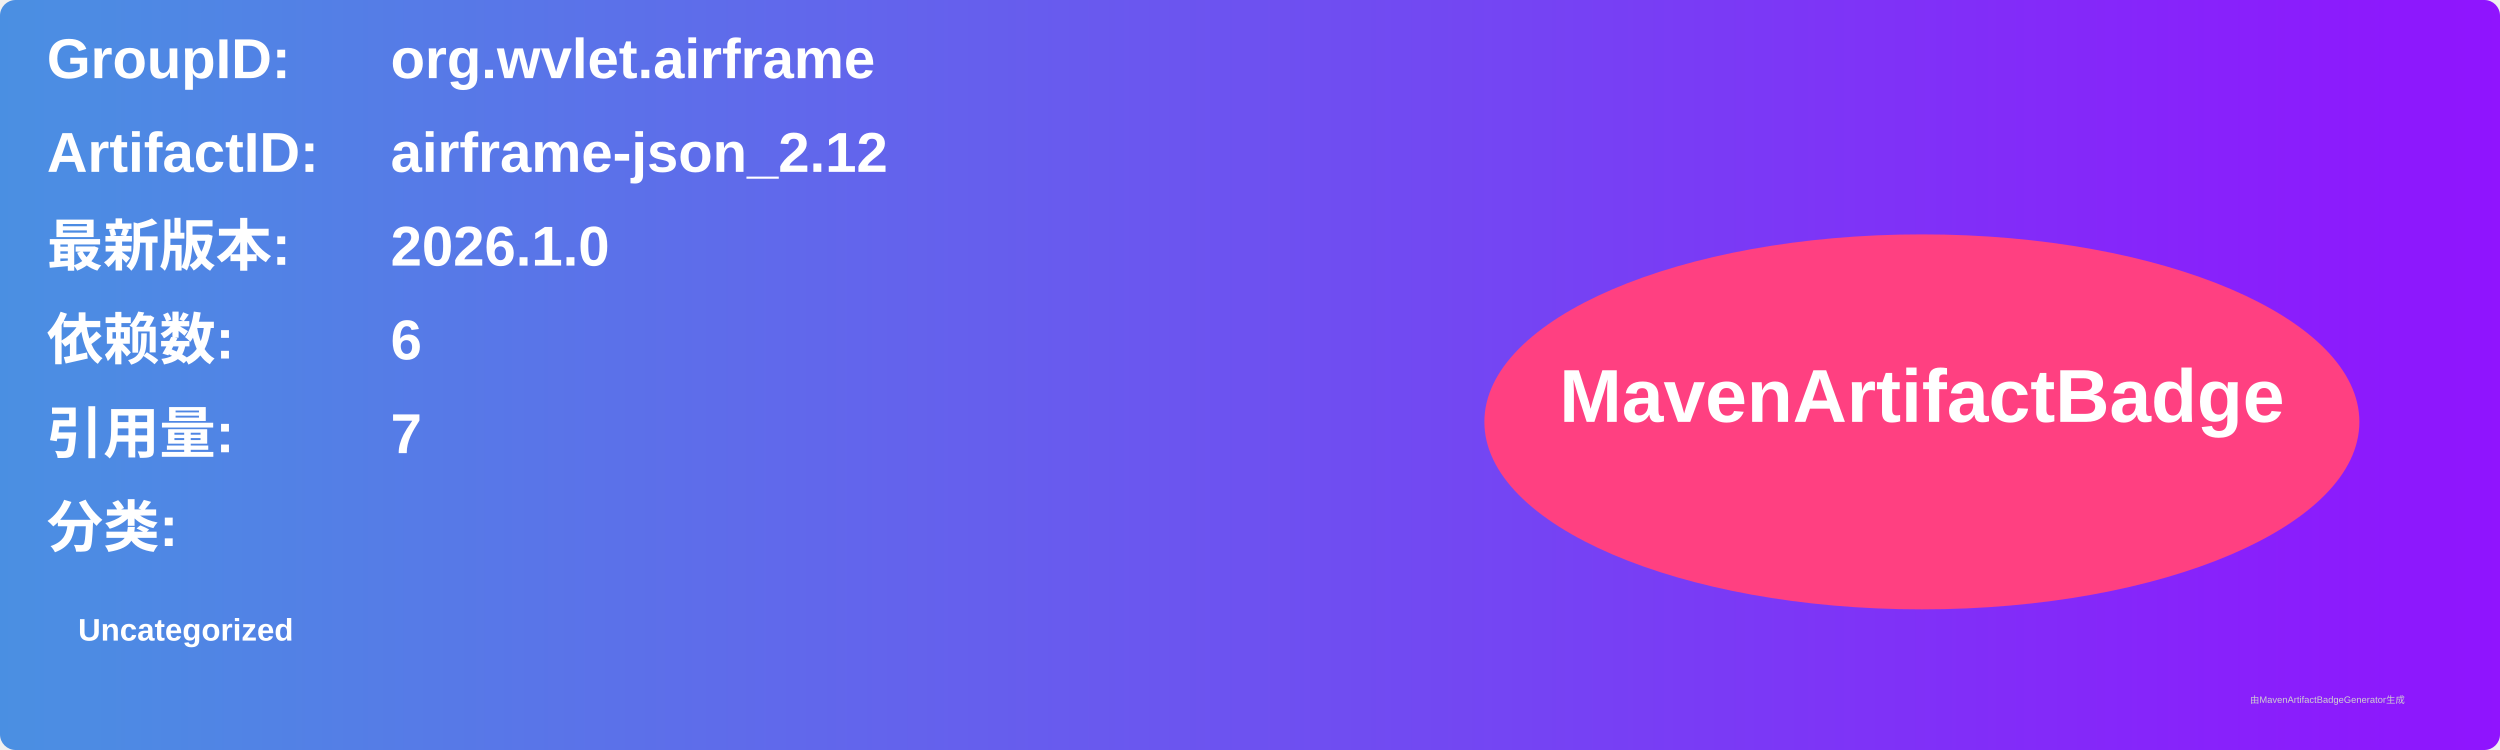
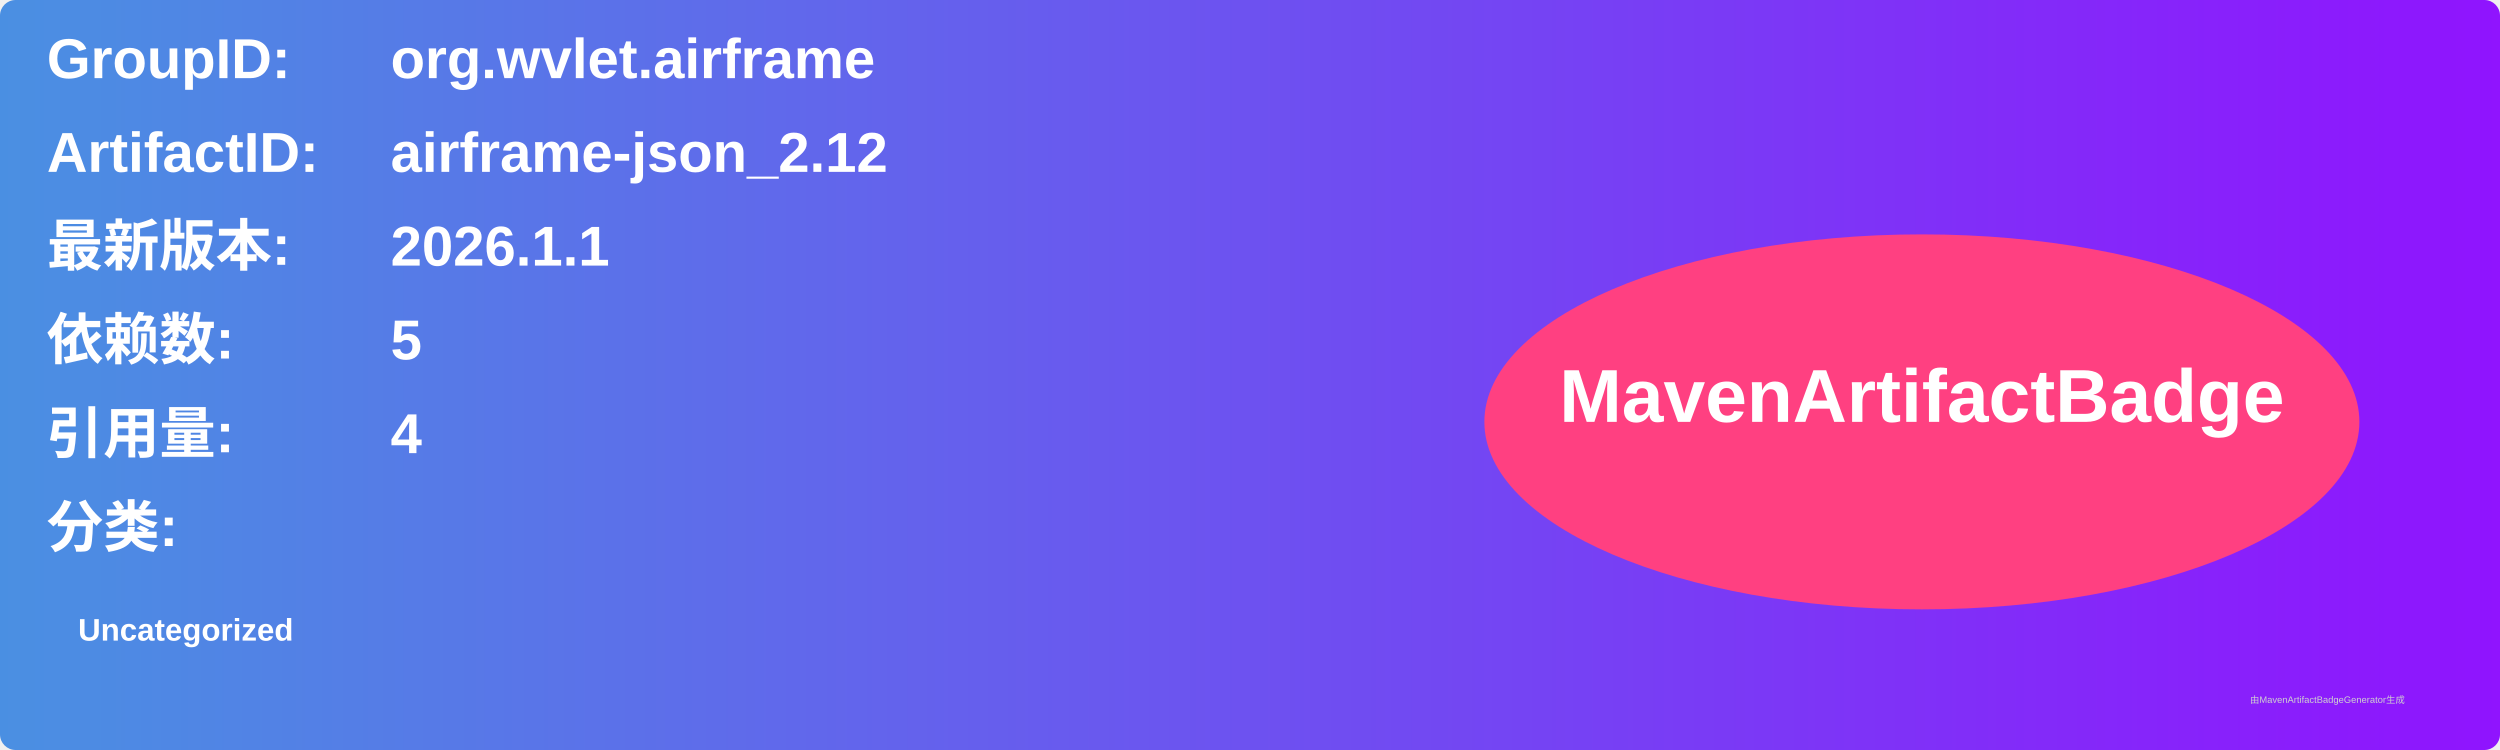
<svg xmlns="http://www.w3.org/2000/svg" width="800" height="240" viewBox="0 0 800 240">
  <linearGradient id="grad" x1="0%" y1="0%" x2="100%" y2="0%">
    <stop offset="0%" stop-color="#4a90e2" />
    <stop offset="100%" stop-color="#9013fe" />
  </linearGradient>
  <rect width="100%" height="100%" rx="5" ry="5" fill="url(#grad)" />
  <g transform="translate(15, 15)">
    <text x="0" y="10" font-family="Arial" font-size="18" fill="white" font-weight="bold" width="260">GroupID:</text>
    <text x="110" y="10" font-family="Arial" font-size="18" fill="white" font-weight="bold" width="460">org.wvlet.airframe</text>
    <text x="0" y="40" font-family="Arial" font-size="18" fill="white" font-weight="bold" width="260">ArtifactID:</text>
    <text x="110" y="40" font-family="Arial" font-size="18" fill="white" font-weight="bold" width="460">airframe-json_2.12</text>
    <text x="0" y="70" font-family="Arial" font-size="18" fill="white" font-weight="bold">最新版本:</text>
    <text x="110" y="70" font-family="Arial" font-size="18" fill="white" font-weight="bold">
-       <tspan font-weight="bold">2026.1.0</tspan>
+       <tspan font-weight="bold">2026.1.1</tspan>
    </text>
    <text x="0" y="100" font-family="Arial" font-size="18" fill="white" font-weight="bold">依赖数: </text>
    <text x="110" y="100" font-family="Arial" font-size="18" fill="white">
-       <tspan font-weight="bold">6</tspan>
+       <tspan font-weight="bold">5</tspan>
    </text>
    <text x="0" y="130" font-family="Arial" font-size="18" fill="white" font-weight="bold">引用量: </text>
    <text x="110" y="130" font-family="Arial" font-size="18" fill="white">
-       <tspan font-weight="bold">7</tspan>
+       <tspan font-weight="bold">4</tspan>
    </text>
    <text x="0" y="160" font-family="Arial" font-size="18" fill="white" font-weight="bold">分类:</text>
    <text x="10" y="190" font-family="Arial" font-size="10" fill="white">
      <tspan font-weight="bold">Uncategorized</tspan>
    </text>
    <ellipse cx="600" cy="120" rx="140" ry="60" fill="#ff4081" />
    <text x="600" y="120" text-anchor="middle" font-family="Arial" font-size="24" fill="white" font-weight="bold">MavenArtifactBadge</text>
  </g>
  <text x="720" y="225" font-family="Arial" font-size="3" fill="#d0d0d0">由MavenArtifactBadgeGenerator生成</text>
</svg>
